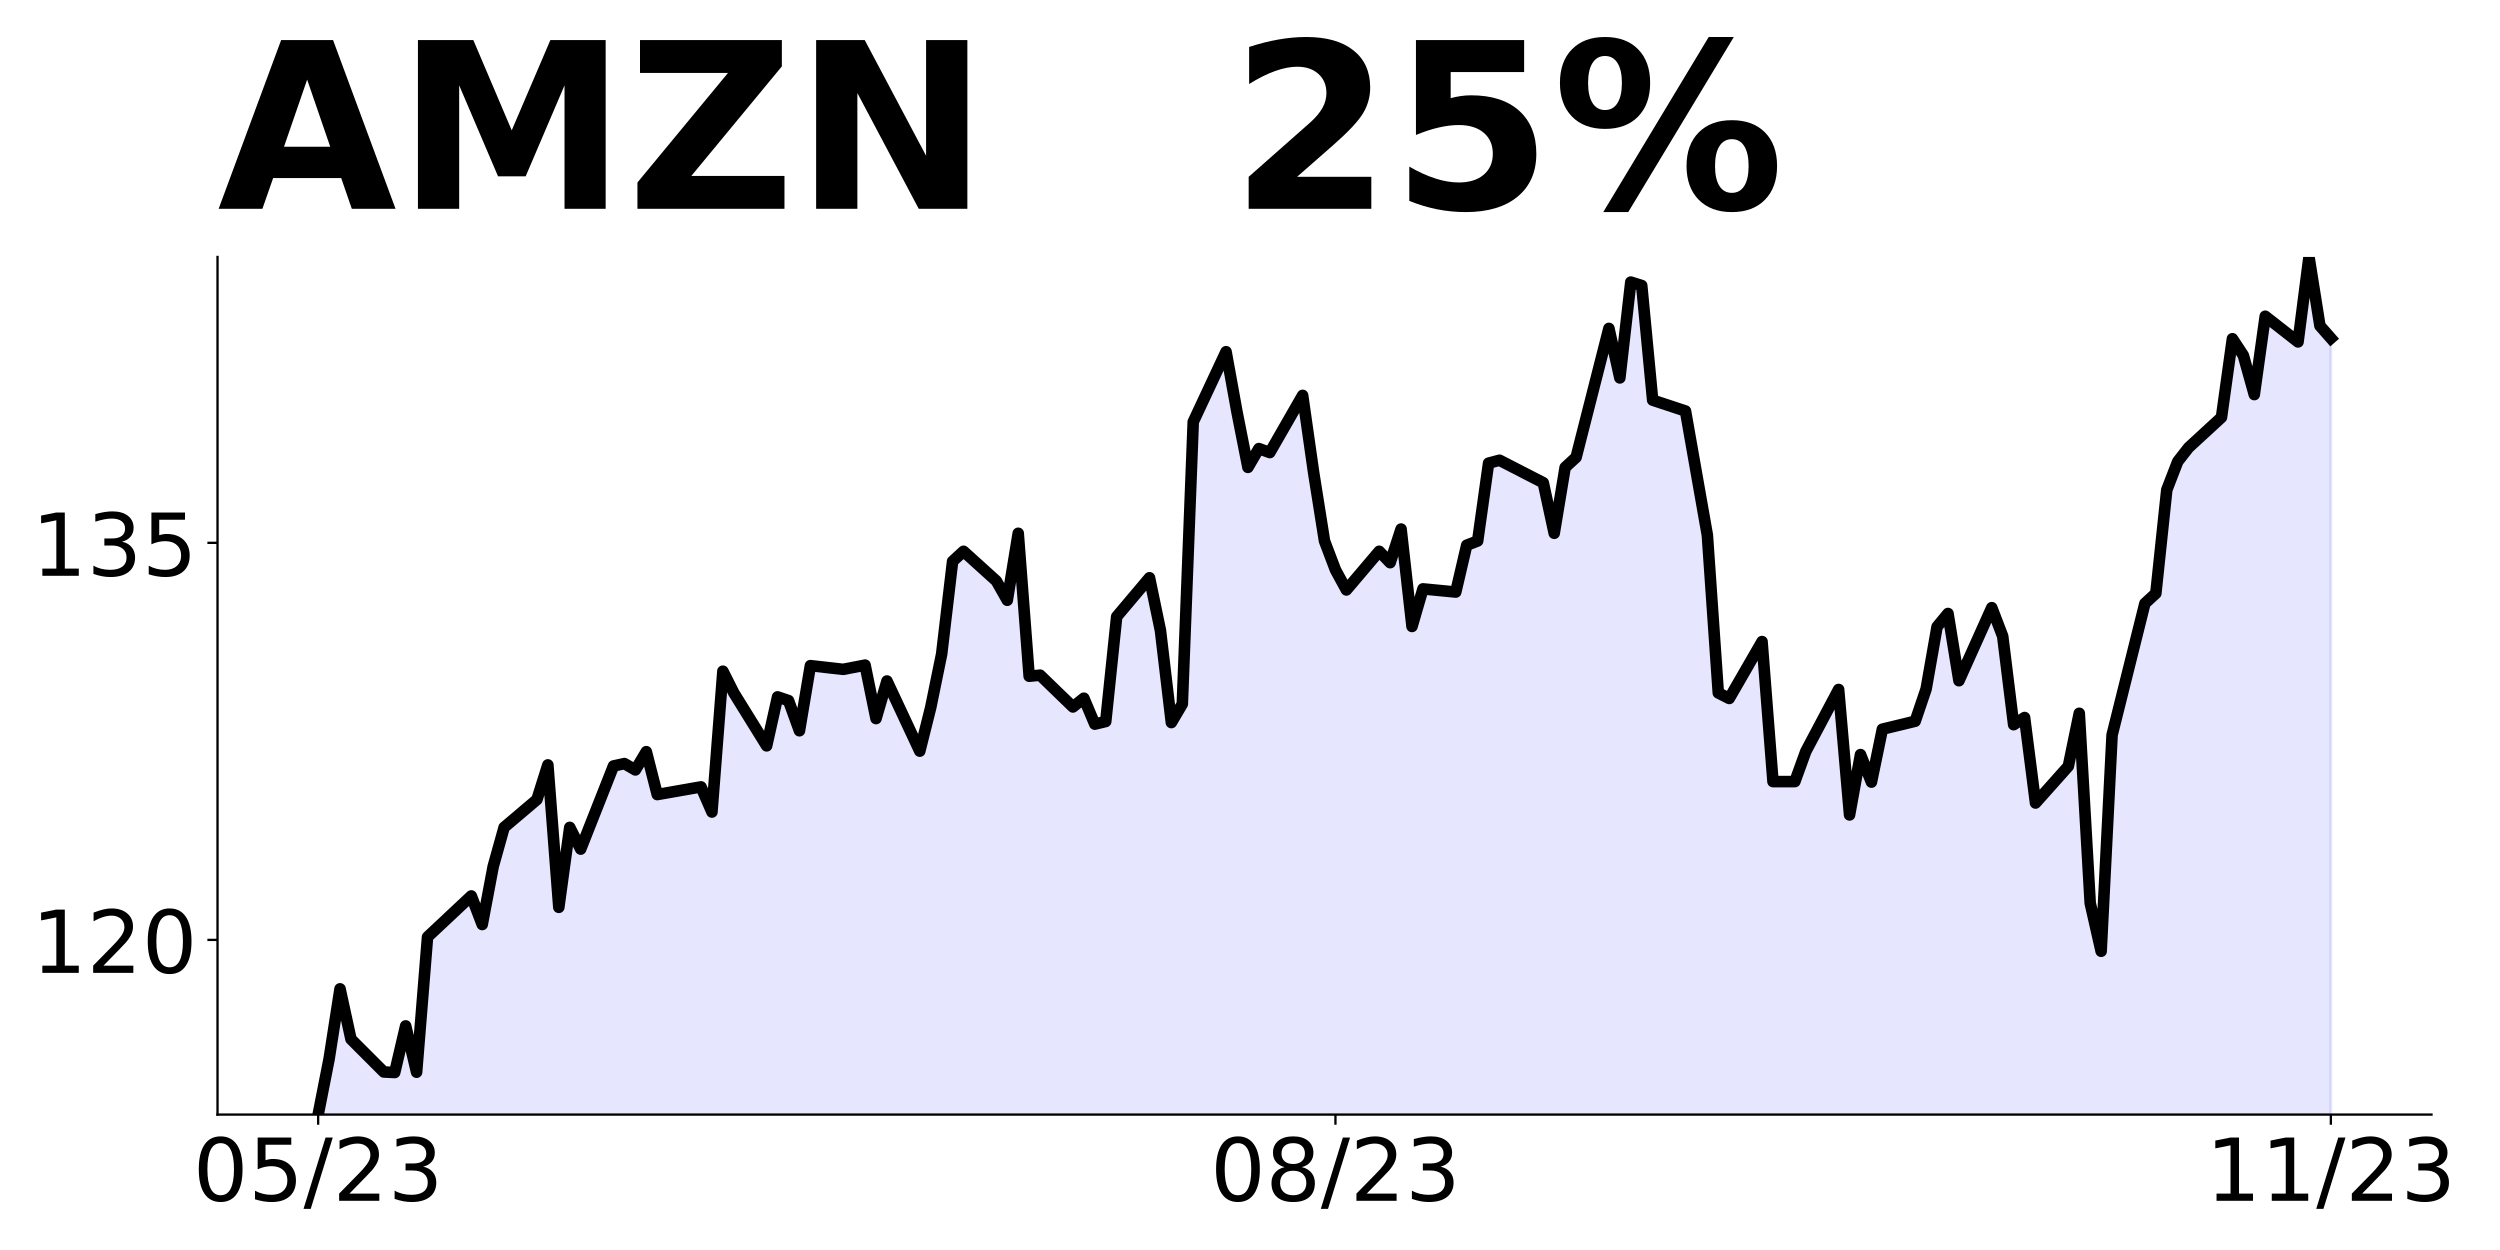
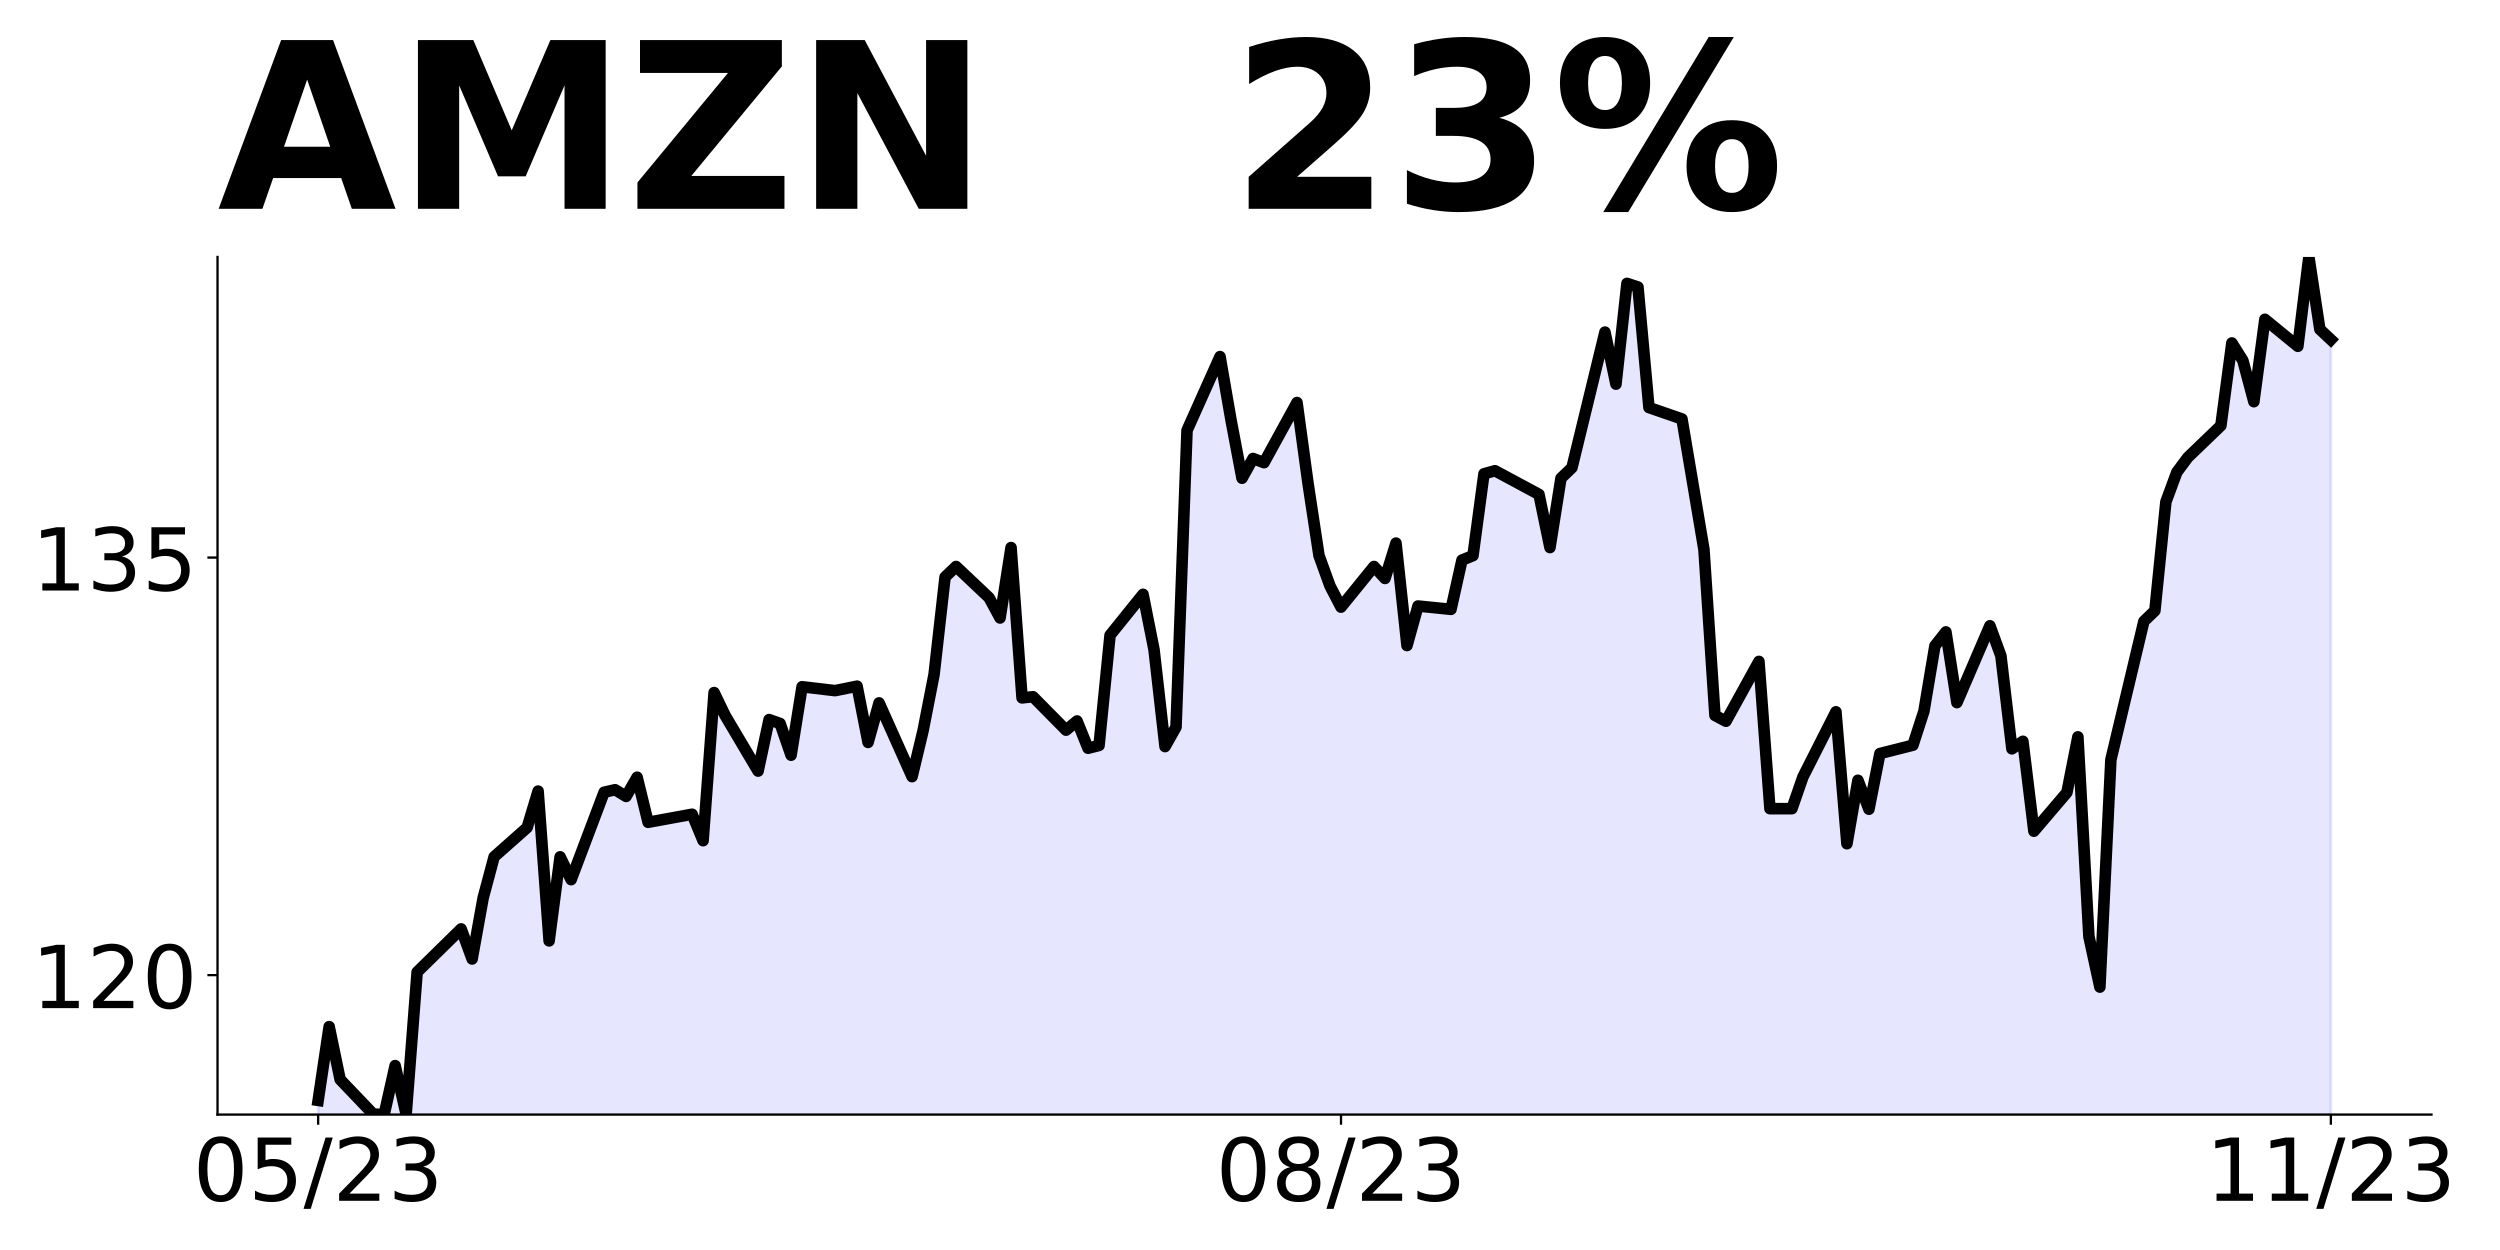
<svg xmlns="http://www.w3.org/2000/svg" xmlns:xlink="http://www.w3.org/1999/xlink" height="432pt" version="1.1" viewBox="0 0 864 432" width="864pt">
  <defs>
    <style type="text/css">
*{stroke-linecap:butt;stroke-linejoin:round;}
  </style>
  </defs>
  <g id="figure_1">
    <g id="patch_1">
      <path d="M 0 432  L 864 432  L 864 0  L 0 0  z " style="fill:none;" />
    </g>
    <g id="axes_1">
      <g id="patch_2">
        <path d="M 75.175 385.2  L 840.324 385.2  L 840.324 88.8  L 75.175 88.8  z " style="fill:none;" />
      </g>
      <g id="PolyCollection_1">
-         <path clip-path="url(#pd89228531e)" d="M 109.954 1422.6  L 109.954 385.2  L 113.735 365.989  L 117.515 341.746  L 121.296 359.128  L 132.637 370.471  L 136.417 370.654  L 140.198 354.554  L 143.978 370.563  L 147.758 323.816  L 162.88 309.636  L 166.66 319.516  L 170.441 299.482  L 174.221 285.943  L 185.562 276.337  L 189.342 264.353  L 193.123 313.57  L 196.903 285.943  L 200.684 293.444  L 212.025 264.719  L 215.805 263.896  L 219.586 266.091  L 223.366 259.779  L 227.146 274.599  L 242.268 271.946  L 246.048 280.637  L 249.829 231.969  L 253.609 239.47  L 264.95 257.766  L 268.73 240.842  L 272.511 242.123  L 276.291 252.552  L 280.072 230.047  L 291.413 231.328  L 298.973 229.864  L 302.754 248.344  L 306.534 235.353  L 317.875 259.596  L 321.656 244.502  L 325.436 226.022  L 329.217 194.004  L 332.997 190.527  L 344.338 200.773  L 348.118 207.451  L 351.899 184.307  L 355.679 233.707  L 359.46 233.341  L 370.801 244.319  L 374.581 241.3  L 378.361 250.265  L 382.142 249.35  L 385.922 213.123  L 397.263 199.676  L 401.044 217.88  L 404.824 249.716  L 408.604 243.312  L 412.385 145.793  L 423.726 121.55  L 427.506 142.408  L 431.287 161.528  L 435.067 155.033  L 438.848 156.405  L 450.189 136.645  L 453.969 163.174  L 457.749 186.96  L 461.53 196.931  L 465.31 203.884  L 476.651 190.527  L 480.432 194.461  L 484.212 182.843  L 487.992 216.508  L 491.773 203.518  L 503.114 204.616  L 506.894 188.423  L 510.675 186.96  L 514.455 160.064  L 518.236 159.058  L 533.357 166.834  L 537.137 184.307  L 540.918 161.528  L 544.698 158.052  L 556.039 113.5  L 559.82 130.607  L 563.6 97.491  L 567.38 98.68  L 571.161 138.292  L 582.502 142.042  L 586.282 163.54  L 590.063 184.947  L 593.843 239.47  L 597.623 241.391  L 608.965 221.723  L 612.745 270.116  L 616.525 270.116  L 620.306 270.116  L 624.086 259.687  L 635.427 238.281  L 639.208 281.643  L 642.988 260.785  L 646.768 270.299  L 650.549 252.003  L 661.89 249.259  L 665.67 238.098  L 669.451 216.6  L 673.231 212.026  L 677.011 235.262  L 688.353 210.013  L 692.133 219.893  L 695.913 250.448  L 699.694 247.978  L 703.474 277.526  L 714.815 264.81  L 718.596 246.514  L 722.376 312.106  L 726.156 328.756  L 729.937 254.016  L 741.278 208.549  L 745.058 205.073  L 748.839 169.304  L 752.619 159.515  L 756.399 154.667  L 767.741 144.238  L 771.521 117.068  L 775.301 122.831  L 779.082 136.37  L 782.862 109.292  L 794.203 118.166  L 797.984 88.8  L 801.764 112.585  L 805.544 116.885  L 805.544 1422.6  L 805.544 1422.6  L 801.764 1422.6  L 797.984 1422.6  L 794.203 1422.6  L 782.862 1422.6  L 779.082 1422.6  L 775.301 1422.6  L 771.521 1422.6  L 767.741 1422.6  L 756.399 1422.6  L 752.619 1422.6  L 748.839 1422.6  L 745.058 1422.6  L 741.278 1422.6  L 729.937 1422.6  L 726.156 1422.6  L 722.376 1422.6  L 718.596 1422.6  L 714.815 1422.6  L 703.474 1422.6  L 699.694 1422.6  L 695.913 1422.6  L 692.133 1422.6  L 688.353 1422.6  L 677.011 1422.6  L 673.231 1422.6  L 669.451 1422.6  L 665.67 1422.6  L 661.89 1422.6  L 650.549 1422.6  L 646.768 1422.6  L 642.988 1422.6  L 639.208 1422.6  L 635.427 1422.6  L 624.086 1422.6  L 620.306 1422.6  L 616.525 1422.6  L 612.745 1422.6  L 608.965 1422.6  L 597.623 1422.6  L 593.843 1422.6  L 590.063 1422.6  L 586.282 1422.6  L 582.502 1422.6  L 571.161 1422.6  L 567.38 1422.6  L 563.6 1422.6  L 559.82 1422.6  L 556.039 1422.6  L 544.698 1422.6  L 540.918 1422.6  L 537.137 1422.6  L 533.357 1422.6  L 518.236 1422.6  L 514.455 1422.6  L 510.675 1422.6  L 506.894 1422.6  L 503.114 1422.6  L 491.773 1422.6  L 487.992 1422.6  L 484.212 1422.6  L 480.432 1422.6  L 476.651 1422.6  L 465.31 1422.6  L 461.53 1422.6  L 457.749 1422.6  L 453.969 1422.6  L 450.189 1422.6  L 438.848 1422.6  L 435.067 1422.6  L 431.287 1422.6  L 427.506 1422.6  L 423.726 1422.6  L 412.385 1422.6  L 408.604 1422.6  L 404.824 1422.6  L 401.044 1422.6  L 397.263 1422.6  L 385.922 1422.6  L 382.142 1422.6  L 378.361 1422.6  L 374.581 1422.6  L 370.801 1422.6  L 359.46 1422.6  L 355.679 1422.6  L 351.899 1422.6  L 348.118 1422.6  L 344.338 1422.6  L 332.997 1422.6  L 329.217 1422.6  L 325.436 1422.6  L 321.656 1422.6  L 317.875 1422.6  L 306.534 1422.6  L 302.754 1422.6  L 298.973 1422.6  L 291.413 1422.6  L 280.072 1422.6  L 276.291 1422.6  L 272.511 1422.6  L 268.73 1422.6  L 264.95 1422.6  L 253.609 1422.6  L 249.829 1422.6  L 246.048 1422.6  L 242.268 1422.6  L 227.146 1422.6  L 223.366 1422.6  L 219.586 1422.6  L 215.805 1422.6  L 212.025 1422.6  L 200.684 1422.6  L 196.903 1422.6  L 193.123 1422.6  L 189.342 1422.6  L 185.562 1422.6  L 174.221 1422.6  L 170.441 1422.6  L 166.66 1422.6  L 162.88 1422.6  L 147.758 1422.6  L 143.978 1422.6  L 140.198 1422.6  L 136.417 1422.6  L 132.637 1422.6  L 121.296 1422.6  L 117.515 1422.6  L 113.735 1422.6  L 109.954 1422.6  z " style="fill:#0000ff;fill-opacity:0.1;stroke:#0000ff;stroke-opacity:0.1;" />
+         <path clip-path="url(#p210a4de663)" d="M 109.954 1491.433  L 109.954 380.294  L 113.756 354.8  L 117.557 373.078  L 128.96 385.008  L 132.761 385.2  L 136.562 368.268  L 140.363 385.104  L 144.164 335.944  L 159.368 321.033  L 163.169 331.423  L 166.97 310.354  L 170.771 296.116  L 182.174 286.015  L 185.975 273.413  L 189.776 325.17  L 193.577 296.116  L 197.378 304.005  L 208.781 273.797  L 212.583 272.932  L 216.384 275.241  L 220.185 268.603  L 223.986 284.187  L 239.19 281.397  L 242.991 290.537  L 246.792 239.357  L 250.593 247.246  L 261.996 266.486  L 265.797 248.689  L 269.598 250.036  L 273.399 261.003  L 277.2 237.337  L 288.603 238.684  L 296.205 237.144  L 300.006 256.577  L 303.807 242.916  L 315.211 268.41  L 319.012 252.537  L 322.813 233.104  L 326.614 199.433  L 330.415 195.777  L 341.818 206.552  L 345.619 213.575  L 349.42 189.235  L 353.221 241.185  L 357.022 240.8  L 368.425 252.344  L 372.226 249.17  L 376.027 258.598  L 379.828 257.635  L 383.629 219.539  L 395.032 205.398  L 398.833 224.542  L 402.634 258.02  L 406.435 251.286  L 410.236 148.734  L 421.64 123.241  L 425.441 145.175  L 429.242 165.281  L 433.043 158.451  L 436.844 159.894  L 448.247 139.114  L 452.048 167.013  L 455.849 192.025  L 459.65 202.511  L 463.451 209.823  L 474.854 195.777  L 478.655 199.914  L 482.456 187.696  L 486.257 223.099  L 490.058 209.438  L 501.461 210.592  L 505.262 193.565  L 509.063 192.025  L 512.864 163.742  L 516.666 162.684  L 531.87 170.861  L 535.671 189.235  L 539.472 165.281  L 543.273 161.625  L 554.676 114.775  L 558.477 132.765  L 562.278 97.939  L 566.079 99.19  L 569.88 140.846  L 581.283 144.79  L 585.084 167.397  L 588.885 189.909  L 592.686 247.246  L 596.487 249.266  L 607.89 228.582  L 611.691 279.473  L 615.492 279.473  L 619.294 279.473  L 623.095 268.506  L 634.498 245.995  L 638.299 291.595  L 642.1 269.661  L 645.901 279.666  L 649.702 260.425  L 661.105 257.539  L 664.906 245.803  L 668.707 223.195  L 672.508 218.385  L 676.309 242.82  L 687.712 216.268  L 691.513 226.658  L 695.314 258.79  L 699.115 256.192  L 702.916 287.266  L 714.319 273.894  L 718.121 254.653  L 721.922 323.63  L 725.723 341.139  L 729.524 262.542  L 740.927 214.729  L 744.728 211.073  L 748.529 173.458  L 752.33 163.165  L 756.131 158.066  L 767.534 147.099  L 771.335 118.527  L 775.136 124.587  L 778.937 138.825  L 782.738 110.349  L 794.141 119.681  L 797.942 88.8  L 801.743 113.813  L 805.544 117.372  L 805.544 1491.433  L 805.544 1491.433  L 801.743 1491.433  L 797.942 1491.433  L 794.141 1491.433  L 782.738 1491.433  L 778.937 1491.433  L 775.136 1491.433  L 771.335 1491.433  L 767.534 1491.433  L 756.131 1491.433  L 752.33 1491.433  L 748.529 1491.433  L 744.728 1491.433  L 740.927 1491.433  L 729.524 1491.433  L 725.723 1491.433  L 721.922 1491.433  L 718.121 1491.433  L 714.319 1491.433  L 702.916 1491.433  L 699.115 1491.433  L 695.314 1491.433  L 691.513 1491.433  L 687.712 1491.433  L 676.309 1491.433  L 672.508 1491.433  L 668.707 1491.433  L 664.906 1491.433  L 661.105 1491.433  L 649.702 1491.433  L 645.901 1491.433  L 642.1 1491.433  L 638.299 1491.433  L 634.498 1491.433  L 623.095 1491.433  L 619.294 1491.433  L 615.492 1491.433  L 611.691 1491.433  L 607.89 1491.433  L 596.487 1491.433  L 592.686 1491.433  L 588.885 1491.433  L 585.084 1491.433  L 581.283 1491.433  L 569.88 1491.433  L 566.079 1491.433  L 562.278 1491.433  L 558.477 1491.433  L 554.676 1491.433  L 543.273 1491.433  L 539.472 1491.433  L 535.671 1491.433  L 531.87 1491.433  L 516.666 1491.433  L 512.864 1491.433  L 509.063 1491.433  L 505.262 1491.433  L 501.461 1491.433  L 490.058 1491.433  L 486.257 1491.433  L 482.456 1491.433  L 478.655 1491.433  L 474.854 1491.433  L 463.451 1491.433  L 459.65 1491.433  L 455.849 1491.433  L 452.048 1491.433  L 448.247 1491.433  L 436.844 1491.433  L 433.043 1491.433  L 429.242 1491.433  L 425.441 1491.433  L 421.64 1491.433  L 410.236 1491.433  L 406.435 1491.433  L 402.634 1491.433  L 398.833 1491.433  L 395.032 1491.433  L 383.629 1491.433  L 379.828 1491.433  L 376.027 1491.433  L 372.226 1491.433  L 368.425 1491.433  L 357.022 1491.433  L 353.221 1491.433  L 349.42 1491.433  L 345.619 1491.433  L 341.818 1491.433  L 330.415 1491.433  L 326.614 1491.433  L 322.813 1491.433  L 319.012 1491.433  L 315.211 1491.433  L 303.807 1491.433  L 300.006 1491.433  L 296.205 1491.433  L 288.603 1491.433  L 277.2 1491.433  L 273.399 1491.433  L 269.598 1491.433  L 265.797 1491.433  L 261.996 1491.433  L 250.593 1491.433  L 246.792 1491.433  L 242.991 1491.433  L 239.19 1491.433  L 223.986 1491.433  L 220.185 1491.433  L 216.384 1491.433  L 212.583 1491.433  L 208.781 1491.433  L 197.378 1491.433  L 193.577 1491.433  L 189.776 1491.433  L 185.975 1491.433  L 182.174 1491.433  L 170.771 1491.433  L 166.97 1491.433  L 163.169 1491.433  L 159.368 1491.433  L 144.164 1491.433  L 140.363 1491.433  L 136.562 1491.433  L 132.761 1491.433  L 128.96 1491.433  L 117.557 1491.433  L 113.756 1491.433  L 109.954 1491.433  z " style="fill:#0000ff;fill-opacity:0.1;stroke:#0000ff;stroke-opacity:0.1;" />
      </g>
      <g id="matplotlib.axis_1">
        <g id="xtick_1">
          <g id="line2d_1">
            <defs>
-               <path d="M 0 0  L 0 3.5  " id="m1a50b60ecd" style="stroke:#000000;stroke-width:0.8;" />
+               <path d="M 0 0  L 0 3.5  " id="m8f65dc0822" style="stroke:#000000;stroke-width:0.8;" />
            </defs>
            <g>
-               <use style="stroke:#000000;stroke-width:0.8;" x="109.954" xlink:href="#m1a50b60ecd" y="385.2" />
+               <use style="stroke:#000000;stroke-width:0.8;" x="109.954" xlink:href="#m8f65dc0822" y="385.2" />
            </g>
          </g>
          <g id="text_1">
            <defs>
              <path d="M 31.781 66.406  Q 24.172 66.406 20.328 58.906  Q 16.5 51.422 16.5 36.375  Q 16.5 21.391 20.328 13.891  Q 24.172 6.391 31.781 6.391  Q 39.453 6.391 43.281 13.891  Q 47.125 21.391 47.125 36.375  Q 47.125 51.422 43.281 58.906  Q 39.453 66.406 31.781 66.406  z M 31.781 74.219  Q 44.047 74.219 50.516 64.516  Q 56.984 54.828 56.984 36.375  Q 56.984 17.969 50.516 8.266  Q 44.047 -1.422 31.781 -1.422  Q 19.531 -1.422 13.062 8.266  Q 6.594 17.969 6.594 36.375  Q 6.594 54.828 13.062 64.516  Q 19.531 74.219 31.781 74.219  z " id="DejaVuSans-48" />
              <path d="M 10.797 72.906  L 49.516 72.906  L 49.516 64.594  L 19.828 64.594  L 19.828 46.734  Q 21.969 47.469 24.109 47.828  Q 26.266 48.188 28.422 48.188  Q 40.625 48.188 47.75 41.5  Q 54.891 34.812 54.891 23.391  Q 54.891 11.625 47.562 5.094  Q 40.234 -1.422 26.906 -1.422  Q 22.312 -1.422 17.547 -0.641  Q 12.797 0.141 7.719 1.703  L 7.719 11.625  Q 12.109 9.234 16.797 8.062  Q 21.484 6.891 26.703 6.891  Q 35.156 6.891 40.078 11.328  Q 45.016 15.766 45.016 23.391  Q 45.016 31 40.078 35.438  Q 35.156 39.891 26.703 39.891  Q 22.75 39.891 18.812 39.016  Q 14.891 38.141 10.797 36.281  z " id="DejaVuSans-53" />
              <path d="M 25.391 72.906  L 33.688 72.906  L 8.297 -9.281  L 0 -9.281  z " id="DejaVuSans-47" />
              <path d="M 19.188 8.297  L 53.609 8.297  L 53.609 0  L 7.328 0  L 7.328 8.297  Q 12.938 14.109 22.625 23.891  Q 32.328 33.688 34.812 36.531  Q 39.547 41.844 41.422 45.531  Q 43.312 49.219 43.312 52.781  Q 43.312 58.594 39.234 62.25  Q 35.156 65.922 28.609 65.922  Q 23.969 65.922 18.812 64.312  Q 13.672 62.703 7.812 59.422  L 7.812 69.391  Q 13.766 71.781 18.938 73  Q 24.125 74.219 28.422 74.219  Q 39.75 74.219 46.484 68.547  Q 53.219 62.891 53.219 53.422  Q 53.219 48.922 51.531 44.891  Q 49.859 40.875 45.406 35.406  Q 44.188 33.984 37.641 27.219  Q 31.109 20.453 19.188 8.297  z " id="DejaVuSans-50" />
              <path d="M 40.578 39.312  Q 47.656 37.797 51.625 33  Q 55.609 28.219 55.609 21.188  Q 55.609 10.406 48.188 4.484  Q 40.766 -1.422 27.094 -1.422  Q 22.516 -1.422 17.656 -0.516  Q 12.797 0.391 7.625 2.203  L 7.625 11.719  Q 11.719 9.328 16.594 8.109  Q 21.484 6.891 26.812 6.891  Q 36.078 6.891 40.938 10.547  Q 45.797 14.203 45.797 21.188  Q 45.797 27.641 41.281 31.266  Q 36.766 34.906 28.719 34.906  L 20.219 34.906  L 20.219 43.016  L 29.109 43.016  Q 36.375 43.016 40.234 45.922  Q 44.094 48.828 44.094 54.297  Q 44.094 59.906 40.109 62.906  Q 36.141 65.922 28.719 65.922  Q 24.656 65.922 20.016 65.031  Q 15.375 64.156 9.812 62.312  L 9.812 71.094  Q 15.438 72.656 20.344 73.438  Q 25.25 74.219 29.594 74.219  Q 40.828 74.219 47.359 69.109  Q 53.906 64.016 53.906 55.328  Q 53.906 49.266 50.438 45.094  Q 46.969 40.922 40.578 39.312  z " id="DejaVuSans-51" />
            </defs>
            <g transform="translate(66.72637 414.9953)scale(0.3 -0.3)">
              <use xlink:href="#DejaVuSans-48" />
              <use x="63.623" xlink:href="#DejaVuSans-53" />
              <use x="127.246" xlink:href="#DejaVuSans-47" />
              <use x="160.938" xlink:href="#DejaVuSans-50" />
              <use x="224.561" xlink:href="#DejaVuSans-51" />
            </g>
          </g>
        </g>
        <g id="xtick_2">
          <g id="line2d_2">
            <g>
-               <use style="stroke:#000000;stroke-width:0.8;" x="461.53" xlink:href="#m1a50b60ecd" y="385.2" />
+               <use style="stroke:#000000;stroke-width:0.8;" x="463.451" xlink:href="#m8f65dc0822" y="385.2" />
            </g>
          </g>
          <g id="text_2">
            <defs>
              <path d="M 31.781 34.625  Q 24.75 34.625 20.719 30.859  Q 16.703 27.094 16.703 20.516  Q 16.703 13.922 20.719 10.156  Q 24.75 6.391 31.781 6.391  Q 38.812 6.391 42.859 10.172  Q 46.922 13.969 46.922 20.516  Q 46.922 27.094 42.891 30.859  Q 38.875 34.625 31.781 34.625  z M 21.922 38.812  Q 15.578 40.375 12.031 44.719  Q 8.5 49.078 8.5 55.328  Q 8.5 64.062 14.719 69.141  Q 20.953 74.219 31.781 74.219  Q 42.672 74.219 48.875 69.141  Q 55.078 64.062 55.078 55.328  Q 55.078 49.078 51.531 44.719  Q 48 40.375 41.703 38.812  Q 48.828 37.156 52.797 32.312  Q 56.781 27.484 56.781 20.516  Q 56.781 9.906 50.312 4.234  Q 43.844 -1.422 31.781 -1.422  Q 19.734 -1.422 13.25 4.234  Q 6.781 9.906 6.781 20.516  Q 6.781 27.484 10.781 32.312  Q 14.797 37.156 21.922 38.812  z M 18.312 54.391  Q 18.312 48.734 21.844 45.562  Q 25.391 42.391 31.781 42.391  Q 38.141 42.391 41.719 45.562  Q 45.312 48.734 45.312 54.391  Q 45.312 60.062 41.719 63.234  Q 38.141 66.406 31.781 66.406  Q 25.391 66.406 21.844 63.234  Q 18.312 60.062 18.312 54.391  z " id="DejaVuSans-56" />
            </defs>
-             <g transform="translate(418.3017 414.9953)scale(0.3 -0.3)">
+             <g transform="translate(420.2229 414.9953)scale(0.3 -0.3)">
              <use xlink:href="#DejaVuSans-48" />
              <use x="63.623" xlink:href="#DejaVuSans-56" />
              <use x="127.246" xlink:href="#DejaVuSans-47" />
              <use x="160.938" xlink:href="#DejaVuSans-50" />
              <use x="224.561" xlink:href="#DejaVuSans-51" />
            </g>
          </g>
        </g>
        <g id="xtick_3">
          <g id="line2d_3">
            <g>
-               <use style="stroke:#000000;stroke-width:0.8;" x="805.544" xlink:href="#m1a50b60ecd" y="385.2" />
+               <use style="stroke:#000000;stroke-width:0.8;" x="805.544" xlink:href="#m8f65dc0822" y="385.2" />
            </g>
          </g>
          <g id="text_3">
            <defs>
              <path d="M 12.406 8.297  L 28.516 8.297  L 28.516 63.922  L 10.984 60.406  L 10.984 69.391  L 28.422 72.906  L 38.281 72.906  L 38.281 8.297  L 54.391 8.297  L 54.391 0  L 12.406 0  z " id="DejaVuSans-49" />
            </defs>
            <g transform="translate(762.3162 414.9953)scale(0.3 -0.3)">
              <use xlink:href="#DejaVuSans-49" />
              <use x="63.623" xlink:href="#DejaVuSans-49" />
              <use x="127.246" xlink:href="#DejaVuSans-47" />
              <use x="160.938" xlink:href="#DejaVuSans-50" />
              <use x="224.561" xlink:href="#DejaVuSans-51" />
            </g>
          </g>
        </g>
      </g>
      <g id="matplotlib.axis_2">
        <g id="ytick_1">
          <g id="line2d_4">
            <defs>
-               <path d="M 0 0  L -3.5 0  " id="me005cd6a22" style="stroke:#000000;stroke-width:0.8;" />
+               <path d="M 0 0  L -3.5 0  " id="m6563b2b956" style="stroke:#000000;stroke-width:0.8;" />
            </defs>
            <g>
-               <use style="stroke:#000000;stroke-width:0.8;" x="75.175" xlink:href="#me005cd6a22" y="324.822" />
+               <use style="stroke:#000000;stroke-width:0.8;" x="75.175" xlink:href="#m6563b2b956" y="337.003" />
            </g>
          </g>
          <g id="text_4">
-             <g transform="translate(10.9125 336.2199)scale(0.3 -0.3)">
+             <g transform="translate(10.9125 348.4002)scale(0.3 -0.3)">
              <use xlink:href="#DejaVuSans-49" />
              <use x="63.623" xlink:href="#DejaVuSans-50" />
              <use x="127.246" xlink:href="#DejaVuSans-48" />
            </g>
          </g>
        </g>
        <g id="ytick_2">
          <g id="line2d_5">
            <g>
-               <use style="stroke:#000000;stroke-width:0.8;" x="75.175" xlink:href="#me005cd6a22" y="187.6" />
+               <use style="stroke:#000000;stroke-width:0.8;" x="75.175" xlink:href="#m6563b2b956" y="192.699" />
            </g>
          </g>
          <g id="text_5">
-             <g transform="translate(10.9125 198.9977)scale(0.3 -0.3)">
+             <g transform="translate(10.9125 204.0964)scale(0.3 -0.3)">
              <use xlink:href="#DejaVuSans-49" />
              <use x="63.623" xlink:href="#DejaVuSans-51" />
              <use x="127.246" xlink:href="#DejaVuSans-53" />
            </g>
          </g>
        </g>
      </g>
      <g id="line2d_6">
-         <path clip-path="url(#pd89228531e)" d="M 109.954 385.2  L 113.735 365.989  L 117.515 341.746  L 121.296 359.128  L 132.637 370.471  L 136.417 370.654  L 140.198 354.554  L 143.978 370.563  L 147.758 323.816  L 162.88 309.636  L 166.66 319.516  L 170.441 299.482  L 174.221 285.943  L 185.562 276.337  L 189.342 264.353  L 193.123 313.57  L 196.903 285.943  L 200.684 293.444  L 212.025 264.719  L 215.805 263.896  L 219.586 266.091  L 223.366 259.779  L 227.146 274.599  L 242.268 271.946  L 246.048 280.637  L 249.829 231.969  L 253.609 239.47  L 264.95 257.766  L 268.73 240.842  L 272.511 242.123  L 276.291 252.552  L 280.072 230.047  L 291.413 231.328  L 298.973 229.864  L 302.754 248.344  L 306.534 235.353  L 317.875 259.596  L 321.656 244.502  L 325.436 226.022  L 329.217 194.004  L 332.997 190.527  L 344.338 200.773  L 348.118 207.451  L 351.899 184.307  L 355.679 233.707  L 359.46 233.341  L 370.801 244.319  L 374.581 241.3  L 378.361 250.265  L 382.142 249.35  L 385.922 213.123  L 397.263 199.676  L 401.044 217.88  L 404.824 249.716  L 408.604 243.312  L 412.385 145.793  L 423.726 121.55  L 427.506 142.408  L 431.287 161.528  L 435.067 155.033  L 438.848 156.405  L 450.189 136.645  L 453.969 163.174  L 457.749 186.96  L 461.53 196.931  L 465.31 203.884  L 476.651 190.527  L 480.432 194.461  L 484.212 182.843  L 487.992 216.508  L 491.773 203.518  L 503.114 204.616  L 506.894 188.423  L 510.675 186.96  L 514.455 160.064  L 518.236 159.058  L 533.357 166.834  L 537.137 184.307  L 540.918 161.528  L 544.698 158.052  L 556.039 113.5  L 559.82 130.607  L 563.6 97.491  L 567.38 98.68  L 571.161 138.292  L 582.502 142.042  L 590.063 184.947  L 593.843 239.47  L 597.623 241.391  L 608.965 221.723  L 612.745 270.116  L 620.306 270.116  L 624.086 259.687  L 635.427 238.281  L 639.208 281.643  L 642.988 260.785  L 646.768 270.299  L 650.549 252.003  L 661.89 249.259  L 665.67 238.098  L 669.451 216.6  L 673.231 212.026  L 677.011 235.262  L 688.353 210.013  L 692.133 219.893  L 695.913 250.448  L 699.694 247.978  L 703.474 277.526  L 714.815 264.81  L 718.596 246.514  L 722.376 312.106  L 726.156 328.756  L 729.937 254.016  L 741.278 208.549  L 745.058 205.073  L 748.839 169.304  L 752.619 159.515  L 756.399 154.667  L 767.741 144.238  L 771.521 117.068  L 775.301 122.831  L 779.082 136.37  L 782.862 109.292  L 794.203 118.166  L 797.984 88.8  L 801.764 112.585  L 805.544 116.885  L 805.544 116.885  " style="fill:none;stroke:#000000;stroke-linecap:square;stroke-width:4;" />
+         <path clip-path="url(#p210a4de663)" d="M 109.954 380.294  L 113.756 354.8  L 117.557 373.078  L 128.96 385.008  L 132.761 385.2  L 136.562 368.268  L 140.363 385.104  L 144.164 335.944  L 159.368 321.033  L 163.169 331.423  L 166.97 310.354  L 170.771 296.116  L 182.174 286.015  L 185.975 273.413  L 189.776 325.17  L 193.577 296.116  L 197.378 304.005  L 208.781 273.797  L 212.583 272.932  L 216.384 275.241  L 220.185 268.603  L 223.986 284.187  L 239.19 281.397  L 242.991 290.537  L 246.792 239.357  L 250.593 247.246  L 261.996 266.486  L 265.797 248.689  L 269.598 250.036  L 273.399 261.003  L 277.2 237.337  L 288.603 238.684  L 296.205 237.144  L 300.006 256.577  L 303.807 242.916  L 315.211 268.41  L 319.012 252.537  L 322.813 233.104  L 326.614 199.433  L 330.415 195.777  L 341.818 206.552  L 345.619 213.575  L 349.42 189.235  L 353.221 241.185  L 357.022 240.8  L 368.425 252.344  L 372.226 249.17  L 376.027 258.598  L 379.828 257.635  L 383.629 219.539  L 395.032 205.398  L 398.833 224.542  L 402.634 258.02  L 406.435 251.286  L 410.236 148.734  L 421.64 123.241  L 425.441 145.175  L 429.242 165.281  L 433.043 158.451  L 436.844 159.894  L 448.247 139.114  L 452.048 167.013  L 455.849 192.025  L 459.65 202.511  L 463.451 209.823  L 474.854 195.777  L 478.655 199.914  L 482.456 187.696  L 486.257 223.099  L 490.058 209.438  L 501.461 210.592  L 505.262 193.565  L 509.063 192.025  L 512.864 163.742  L 516.666 162.684  L 531.87 170.861  L 535.671 189.235  L 539.472 165.281  L 543.273 161.625  L 554.676 114.775  L 558.477 132.765  L 562.278 97.939  L 566.079 99.19  L 569.88 140.846  L 581.283 144.79  L 588.885 189.909  L 592.686 247.246  L 596.487 249.266  L 607.89 228.582  L 611.691 279.473  L 619.294 279.473  L 623.095 268.506  L 634.498 245.995  L 638.299 291.595  L 642.1 269.661  L 645.901 279.666  L 649.702 260.425  L 661.105 257.539  L 664.906 245.803  L 668.707 223.195  L 672.508 218.385  L 676.309 242.82  L 687.712 216.268  L 691.513 226.658  L 695.314 258.79  L 699.115 256.192  L 702.916 287.266  L 714.319 273.894  L 718.121 254.653  L 721.922 323.63  L 725.723 341.139  L 729.524 262.542  L 740.927 214.729  L 744.728 211.073  L 748.529 173.458  L 752.33 163.165  L 756.131 158.066  L 767.534 147.099  L 771.335 118.527  L 775.136 124.587  L 778.937 138.825  L 782.738 110.349  L 794.141 119.681  L 797.942 88.8  L 801.743 113.813  L 805.544 117.372  L 805.544 117.372  " style="fill:none;stroke:#000000;stroke-linecap:square;stroke-width:4;" />
      </g>
      <g id="patch_3">
        <path d="M 75.175 385.2  L 75.175 88.8  " style="fill:none;stroke:#000000;stroke-linecap:square;stroke-linejoin:miter;stroke-width:0.8;" />
      </g>
      <g id="patch_4">
        <path d="M 75.175 385.2  L 840.324 385.2  " style="fill:none;stroke:#000000;stroke-linecap:square;stroke-linejoin:miter;stroke-width:0.8;" />
      </g>
      <g id="text_6">
        <defs>
          <path d="M 53.422 13.281  L 24.031 13.281  L 19.391 0  L 0.484 0  L 27.484 72.906  L 49.906 72.906  L 76.906 0  L 58.016 0  z M 28.719 26.812  L 48.688 26.812  L 38.719 55.812  z " id="DejaVuSans-Bold-65" />
          <path d="M 9.188 72.906  L 33.109 72.906  L 49.703 33.891  L 66.406 72.906  L 90.281 72.906  L 90.281 0  L 72.516 0  L 72.516 53.328  L 55.719 14.016  L 43.797 14.016  L 27 53.328  L 27 0  L 9.188 0  z " id="DejaVuSans-Bold-77" />
          <path d="M 5.609 72.906  L 66.891 72.906  L 66.891 61.531  L 27.781 14.203  L 68.016 14.203  L 68.016 0  L 4.5 0  L 4.5 11.375  L 43.609 58.688  L 5.609 58.688  z " id="DejaVuSans-Bold-90" />
          <path d="M 9.188 72.906  L 30.172 72.906  L 56.688 22.906  L 56.688 72.906  L 74.516 72.906  L 74.516 0  L 53.516 0  L 27 50  L 27 0  L 9.188 0  z " id="DejaVuSans-Bold-78" />
          <path id="DejaVuSans-Bold-32" />
          <path d="M 28.812 13.812  L 60.891 13.812  L 60.891 0  L 7.906 0  L 7.906 13.812  L 34.516 37.312  Q 38.094 40.531 39.797 43.609  Q 41.5 46.688 41.5 50  Q 41.5 55.125 38.062 58.25  Q 34.625 61.375 28.906 61.375  Q 24.516 61.375 19.281 59.5  Q 14.062 57.625 8.109 53.906  L 8.109 69.922  Q 14.453 72.016 20.656 73.109  Q 26.859 74.219 32.812 74.219  Q 45.906 74.219 53.156 68.453  Q 60.406 62.703 60.406 52.391  Q 60.406 46.438 57.328 41.281  Q 54.25 36.141 44.391 27.484  z " id="DejaVuSans-Bold-50" />
-           <path d="M 10.594 72.906  L 57.328 72.906  L 57.328 59.078  L 25.594 59.078  L 25.594 47.797  Q 27.734 48.391 29.906 48.703  Q 32.078 49.031 34.422 49.031  Q 47.75 49.031 55.172 42.359  Q 62.594 35.688 62.594 23.781  Q 62.594 11.969 54.516 5.266  Q 46.438 -1.422 32.078 -1.422  Q 25.875 -1.422 19.797 -0.219  Q 13.719 0.984 7.719 3.422  L 7.719 18.219  Q 13.672 14.797 19.016 13.078  Q 24.359 11.375 29.109 11.375  Q 35.938 11.375 39.859 14.719  Q 43.797 18.062 43.797 23.781  Q 43.797 29.547 39.859 32.859  Q 35.938 36.188 29.109 36.188  Q 25.047 36.188 20.453 35.125  Q 15.875 34.078 10.594 31.891  z " id="DejaVuSans-Bold-53" />
+           <path d="M 46.578 39.312  Q 53.953 37.406 57.781 32.688  Q 61.625 27.984 61.625 20.703  Q 61.625 9.859 53.312 4.219  Q 45.016 -1.422 29.109 -1.422  Q 23.484 -1.422 17.844 -0.516  Q 12.203 0.391 6.688 2.203  L 6.688 16.703  Q 11.969 14.062 17.156 12.719  Q 22.359 11.375 27.391 11.375  Q 34.859 11.375 38.844 13.953  Q 42.828 16.547 42.828 21.391  Q 42.828 26.375 38.75 28.938  Q 34.672 31.5 26.703 31.5  L 19.188 31.5  L 19.188 43.609  L 27.094 43.609  Q 34.188 43.609 37.641 45.828  Q 41.109 48.047 41.109 52.594  Q 41.109 56.781 37.734 59.078  Q 34.375 61.375 28.219 61.375  Q 23.688 61.375 19.047 60.344  Q 14.406 59.328 9.812 57.328  L 9.812 71.094  Q 15.375 72.656 20.844 73.438  Q 26.312 74.219 31.594 74.219  Q 45.797 74.219 52.844 69.547  Q 59.906 64.891 59.906 55.516  Q 59.906 49.125 56.531 45.047  Q 53.172 40.969 46.578 39.312  z " id="DejaVuSans-Bold-51" />
          <path d="M 77.484 30.078  Q 74.031 30.078 72.125 27.078  Q 70.219 24.078 70.219 18.5  Q 70.219 12.891 72.094 9.891  Q 73.969 6.891 77.484 6.891  Q 81 6.891 82.859 9.891  Q 84.719 12.891 84.719 18.5  Q 84.719 24.078 82.828 27.078  Q 80.953 30.078 77.484 30.078  z M 77.484 38.281  Q 86.578 38.281 91.797 33  Q 97.016 27.734 97.016 18.5  Q 97.016 9.281 91.797 3.922  Q 86.578 -1.422 77.484 -1.422  Q 68.406 -1.422 63.156 3.922  Q 57.906 9.281 57.906 18.5  Q 57.906 27.688 63.156 32.984  Q 68.406 38.281 77.484 38.281  z M 32.719 -1.422  L 21.922 -1.422  L 67.484 74.219  L 78.328 74.219  z M 22.703 74.219  Q 31.781 74.219 36.984 68.922  Q 42.188 63.625 42.188 54.391  Q 42.188 45.172 36.984 39.844  Q 31.781 34.516 22.703 34.516  Q 13.625 34.516 8.422 39.844  Q 3.219 45.172 3.219 54.391  Q 3.219 63.625 8.422 68.922  Q 13.625 74.219 22.703 74.219  z M 22.703 66.016  Q 19.188 66.016 17.281 62.984  Q 15.375 59.969 15.375 54.391  Q 15.375 48.781 17.281 45.719  Q 19.188 42.672 22.703 42.672  Q 26.219 42.672 28.094 45.719  Q 29.984 48.781 29.984 54.391  Q 29.984 59.969 28.078 62.984  Q 26.172 66.016 22.703 66.016  z " id="DejaVuSans-Bold-37" />
        </defs>
        <g transform="translate(75.175 72.1625)scale(0.8 -0.8)">
          <use xlink:href="#DejaVuSans-Bold-65" />
          <use x="77.393" xlink:href="#DejaVuSans-Bold-77" />
          <use x="176.904" xlink:href="#DejaVuSans-Bold-90" />
          <use x="249.414" xlink:href="#DejaVuSans-Bold-78" />
          <use x="333.105" xlink:href="#DejaVuSans-Bold-32" />
          <use x="367.92" xlink:href="#DejaVuSans-Bold-32" />
          <use x="402.734" xlink:href="#DejaVuSans-Bold-32" />
          <use x="437.549" xlink:href="#DejaVuSans-Bold-50" />
-           <use x="507.129" xlink:href="#DejaVuSans-Bold-53" />
+           <use x="507.129" xlink:href="#DejaVuSans-Bold-51" />
          <use x="576.709" xlink:href="#DejaVuSans-Bold-37" />
        </g>
      </g>
    </g>
  </g>
  <defs>
-     <clipPath id="pd89228531e">
+     <clipPath id="p210a4de663">
      <rect height="296.4" width="765.149" x="75.175" y="88.8" />
    </clipPath>
  </defs>
</svg>
